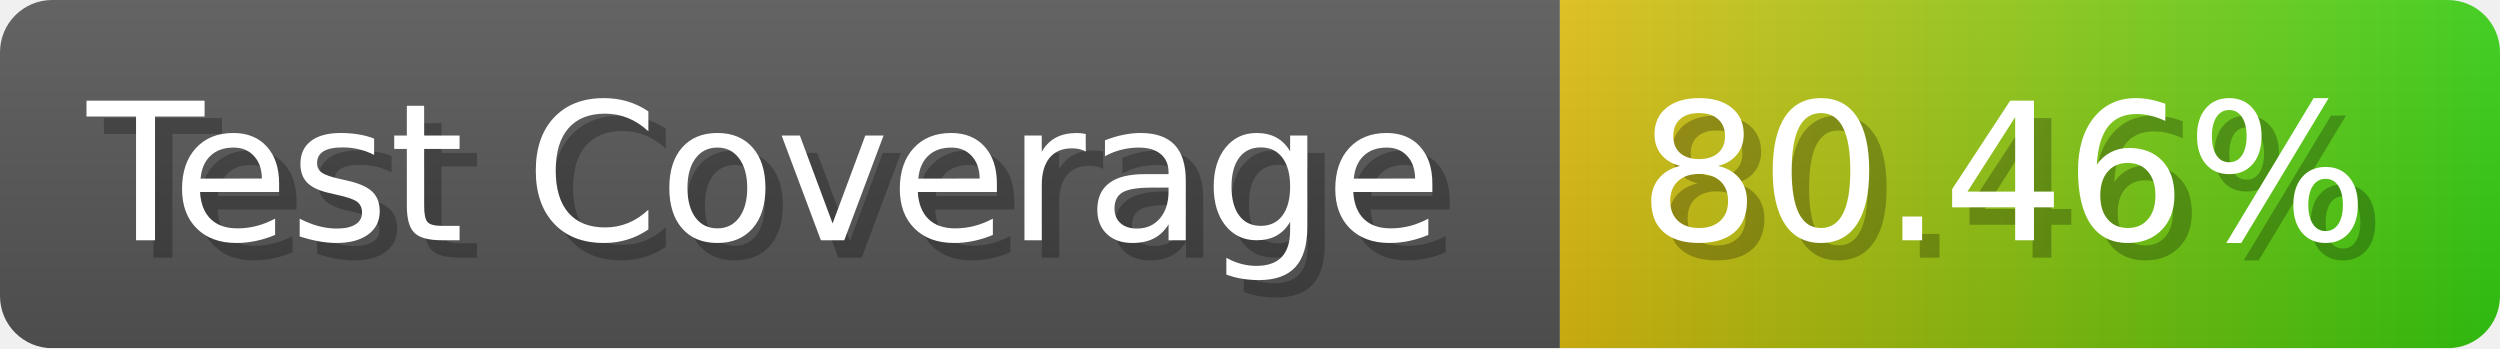
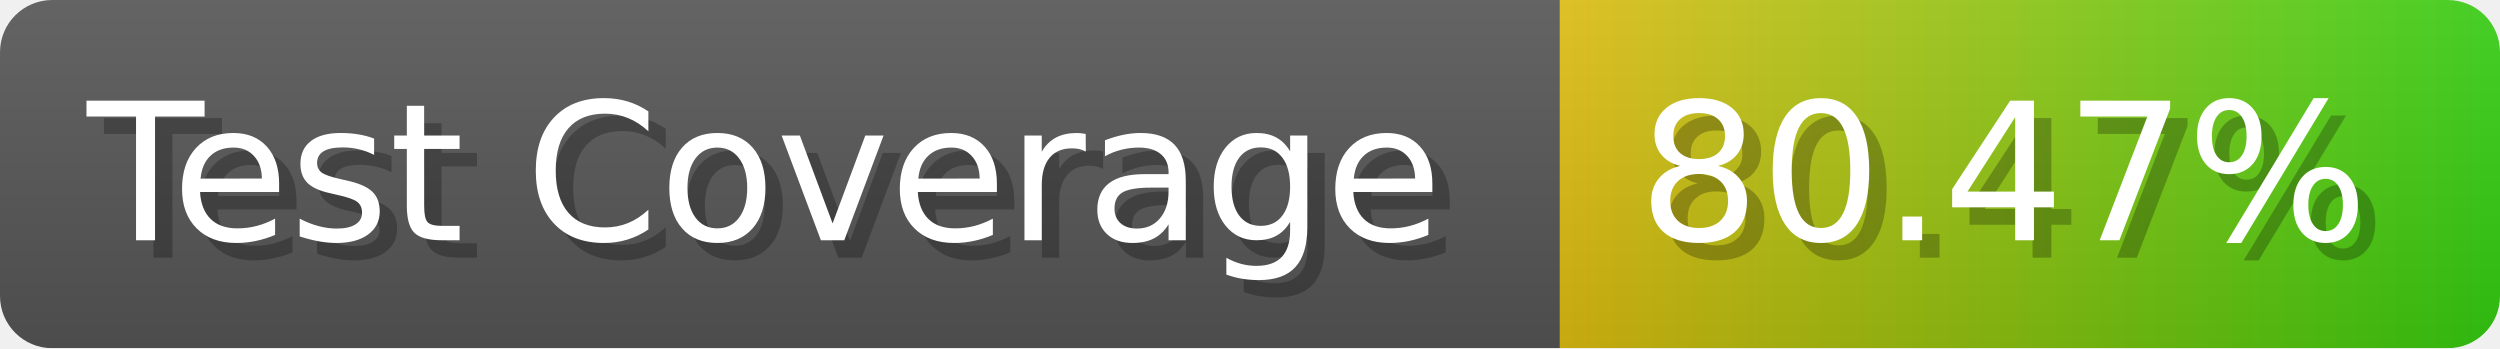
- <svg xmlns="http://www.w3.org/2000/svg" width="143.6" height="20" viewBox="0 0 1436 200" role="img" aria-label="Test Coverage: 80.46%">
+ <svg xmlns="http://www.w3.org/2000/svg" width="143.6" height="20" viewBox="0 0 1436 200" role="img" aria-label="Test Coverage: 80.47%">
  <linearGradient id="a" x2="0" y2="100%">
    <stop offset="0" stop-opacity=".1" stop-color="#EEE" />
    <stop offset="1" stop-opacity=".1" />
  </linearGradient>
  <mask id="m">
    <rect width="1436" height="200" rx="30" fill="#FFF" />
  </mask>
  <g mask="url(#m)">
    <rect width="896" height="200" fill="#555" />
    <rect width="540" height="200" fill="url(#x)" x="896" />
    <rect width="1436" height="200" fill="url(#a)" />
  </g>
  <g aria-hidden="true" fill="#fff" text-anchor="start" font-family="Verdana,DejaVu Sans,sans-serif" font-size="110">
    <text x="60" y="148" textLength="796" fill="#000" opacity="0.25">Test Coverage</text>
    <text x="50" y="138" textLength="796">Test Coverage</text>
-     <text x="951" y="148" textLength="440" fill="#000" opacity="0.25">80.46%</text>
-     <text x="941" y="138" textLength="440">80.46%</text>
+     <text x="951" y="148" textLength="440" fill="#000" opacity="0.25">80.47%</text>
+     <text x="941" y="138" textLength="440">80.47%</text>
  </g>
  <linearGradient id="x" x1="0%" y1="0%" x2="100%" y2="0%">
    <stop offset="0%" style="stop-color:#DB1" />
    <stop offset="100%" style="stop-color:#3C1" />
  </linearGradient>
</svg>
